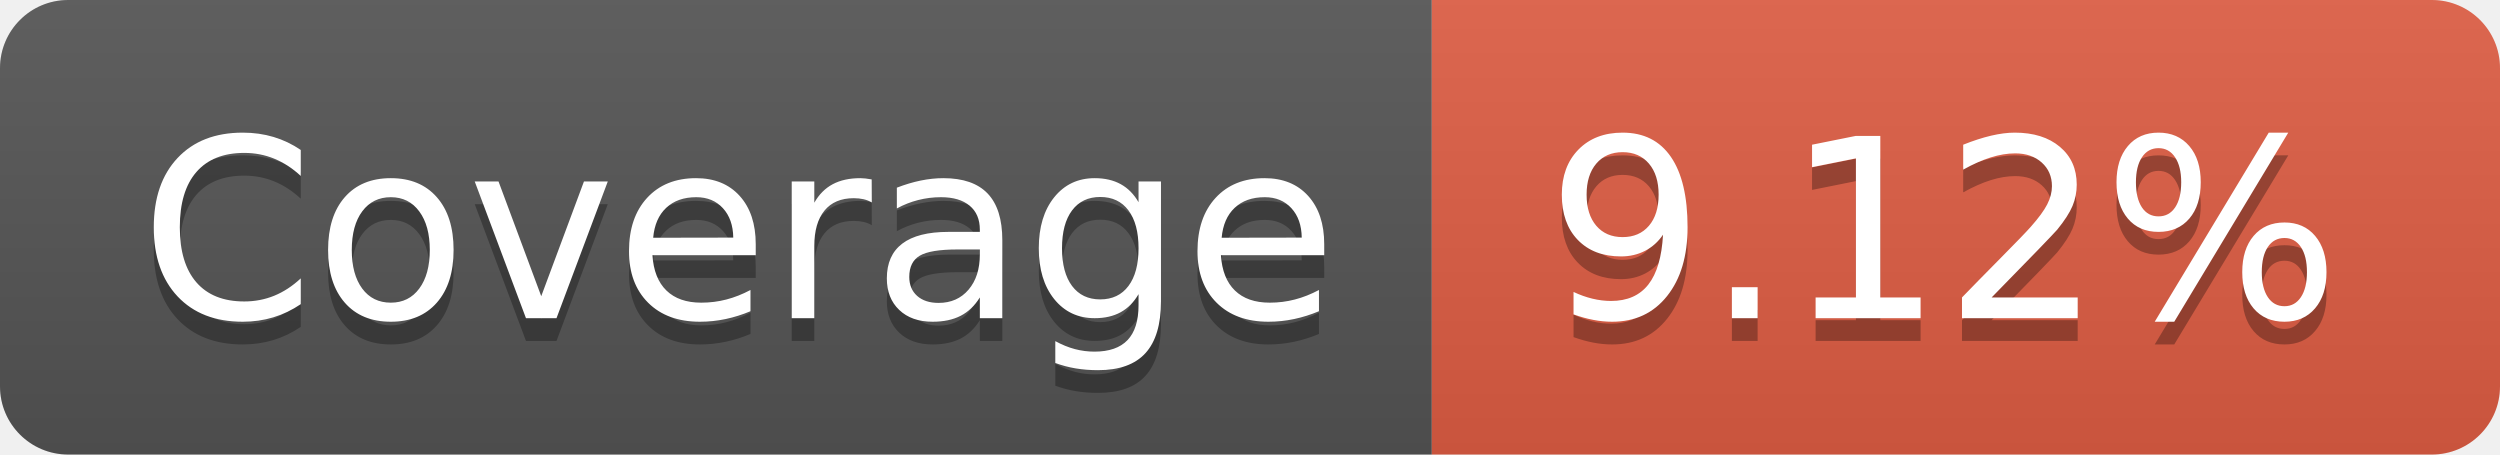
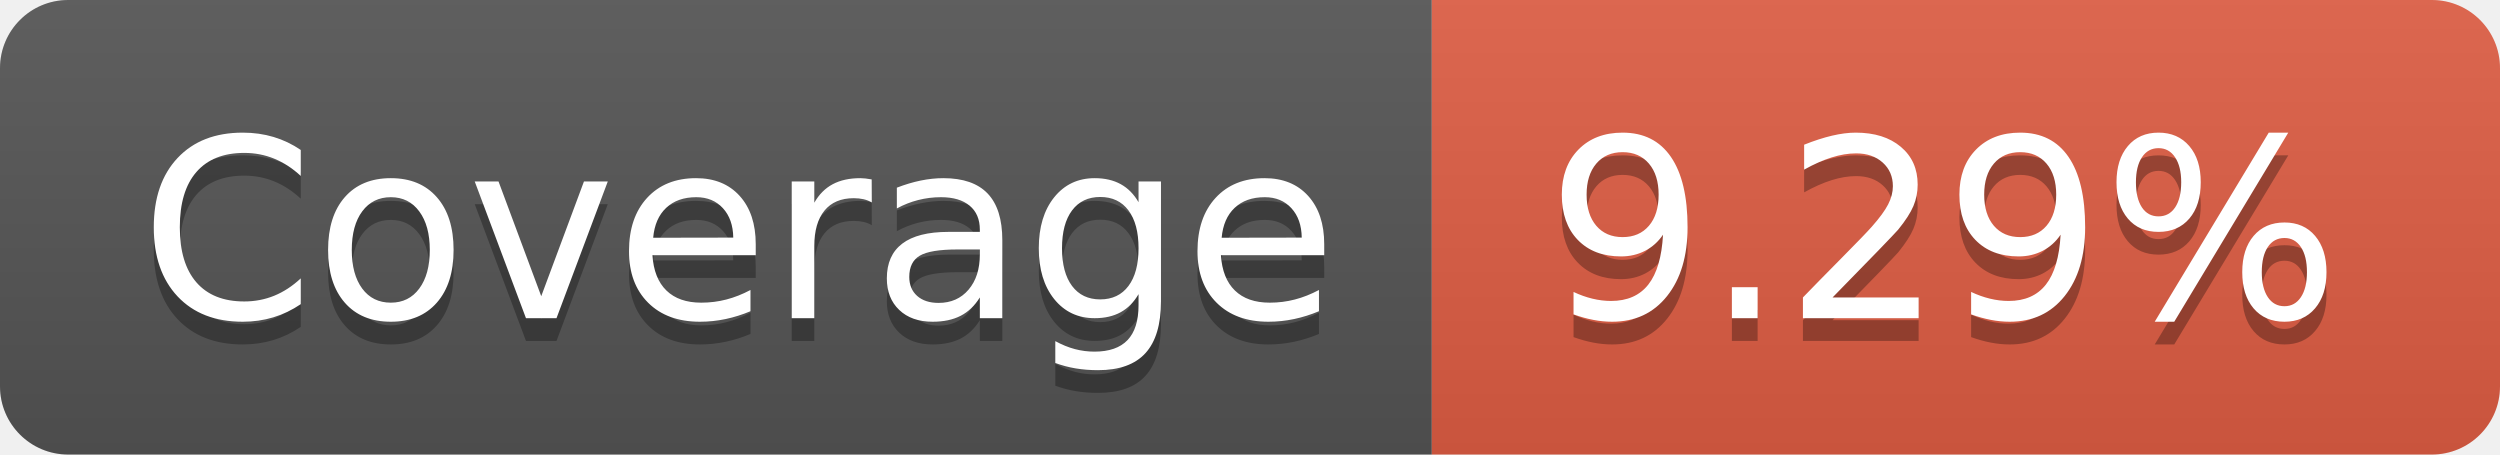
- <svg xmlns="http://www.w3.org/2000/svg" width="110" height="20" role="img" aria-label="Coverage: 9.12%">
+ <svg xmlns="http://www.w3.org/2000/svg" width="110" height="20" role="img" aria-label="Coverage: 9.29%">
  <linearGradient id="s" x2="0" y2="100%">
    <stop offset="0" stop-color="#bbb" stop-opacity=".1" />
    <stop offset="1" stop-opacity=".1" />
  </linearGradient>
  <clipPath id="r">
    <rect width="110" height="20" rx="3" fill="#fff" />
  </clipPath>
  <g clip-path="url(#r)">
    <rect width="63" height="20" fill="#555" />
    <rect x="63" width="47" height="20" fill="#e05d44" />
    <rect width="110" height="20" fill="url(#s)" />
  </g>
  <g fill="#fff" text-anchor="middle" font-family="Verdana,Geneva,DejaVu Sans,sans-serif" text-rendering="geometricPrecision" font-size="110">
    <text aria-hidden="true" x="325" y="150" fill="#010101" fill-opacity=".3" transform="scale(.1)" textLength="530">Coverage</text>
    <text x="325" y="140" transform="scale(.1)" fill="#fff" textLength="530">Coverage</text>
-     <text aria-hidden="true" x="855" y="150" fill="#010101" fill-opacity=".3" transform="scale(.1)" textLength="370">9.12%</text>
-     <text x="855" y="140" transform="scale(.1)" fill="#fff" textLength="370">9.12%</text>
+     <text aria-hidden="true" x="855" y="150" fill="#010101" fill-opacity=".3" transform="scale(.1)" textLength="370">9.29%</text>
+     <text x="855" y="140" transform="scale(.1)" fill="#fff" textLength="370">9.29%</text>
  </g>
</svg>
